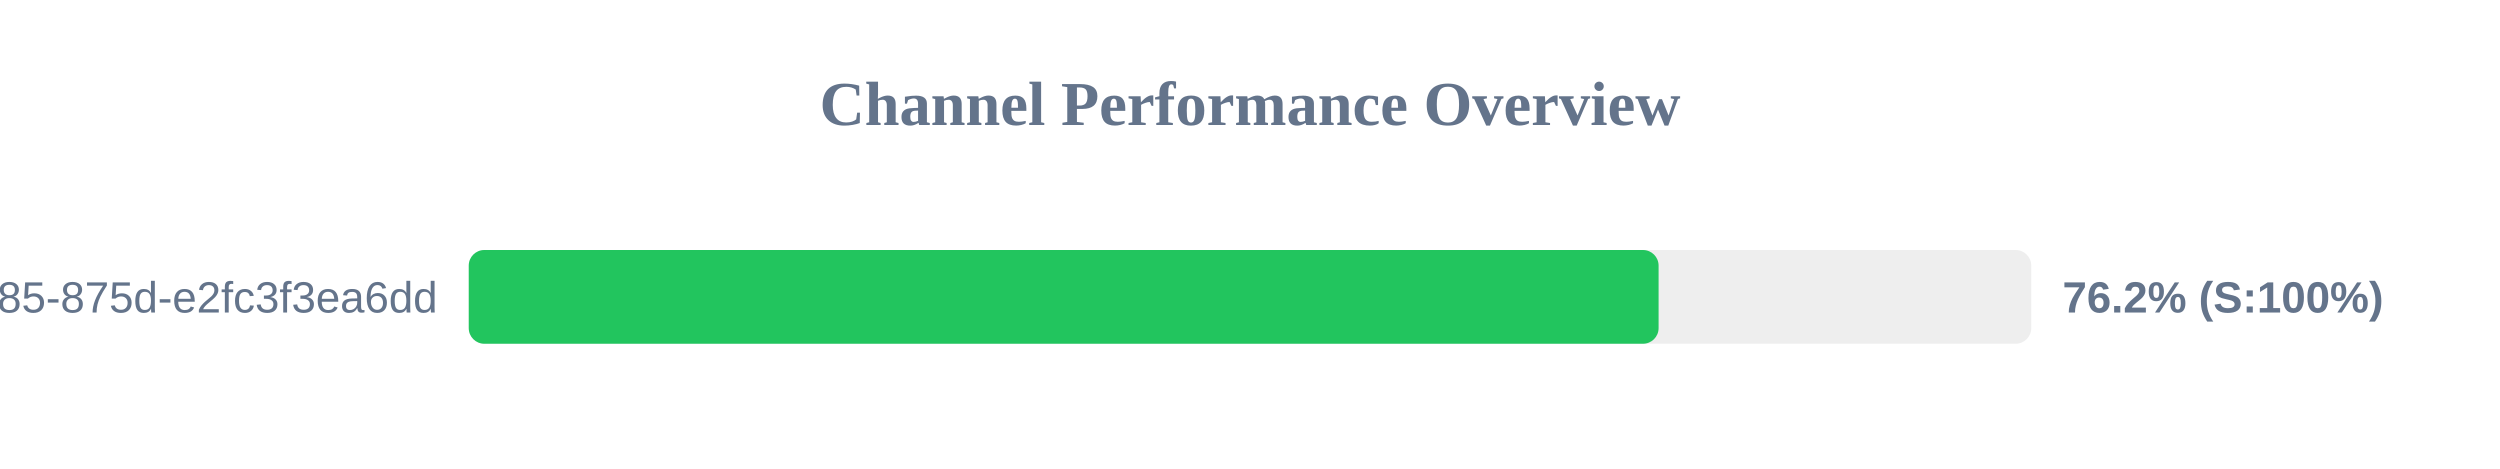
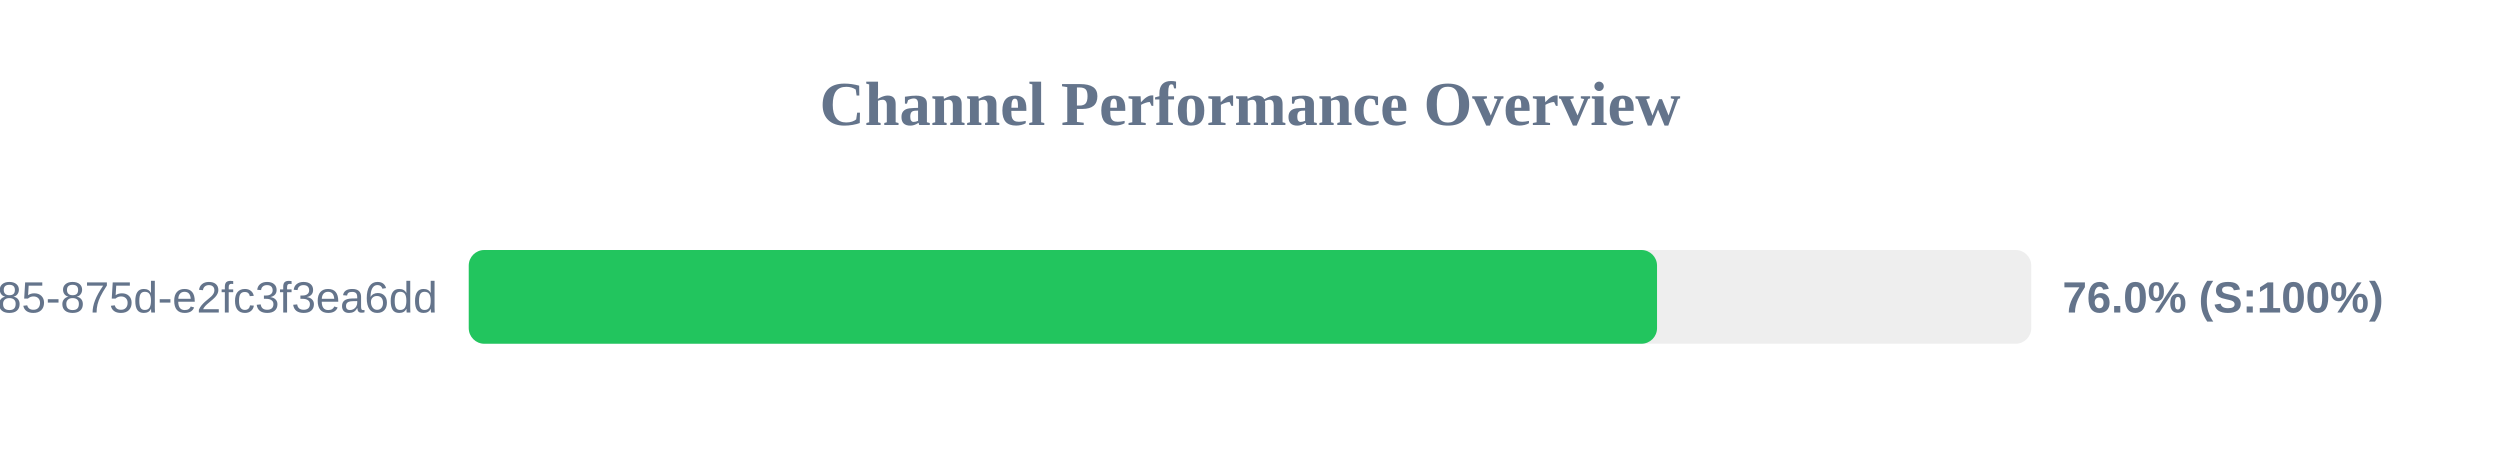
<svg xmlns="http://www.w3.org/2000/svg" width="800" height="150" version="1.1">
  <style>
        .row { font: 14px Arial; fill: #64748b; }
        .score { font: bold 14px Arial; fill: #64748b; }
    </style>
  <text x="400" y="40" text-anchor="middle" font-size="20px" font-weight="bold" fill="#64748b">Channel Performance Overview</text>
  <rect x="150" y="80" width="500" height="30" fill="#eee" rx="5" />
-   <rect x="150" y="80" width="380.75" height="30" fill="#22c55e" rx="5" />
+   <rect x="150" y="80" width="380.25" height="30" fill="#22c55e" rx="5" />
  <text x="140" y="100" text-anchor="end" class="row">?uuid=1045aedf-053c-4585-875d-e2fc3f3ea6dd</text>
-   <text x="660" y="100" text-anchor="start" class="score">76.2% (S:100%)</text>
+   <text x="660" y="100" text-anchor="start" class="score">76.0% (S:100%)</text>
</svg>
